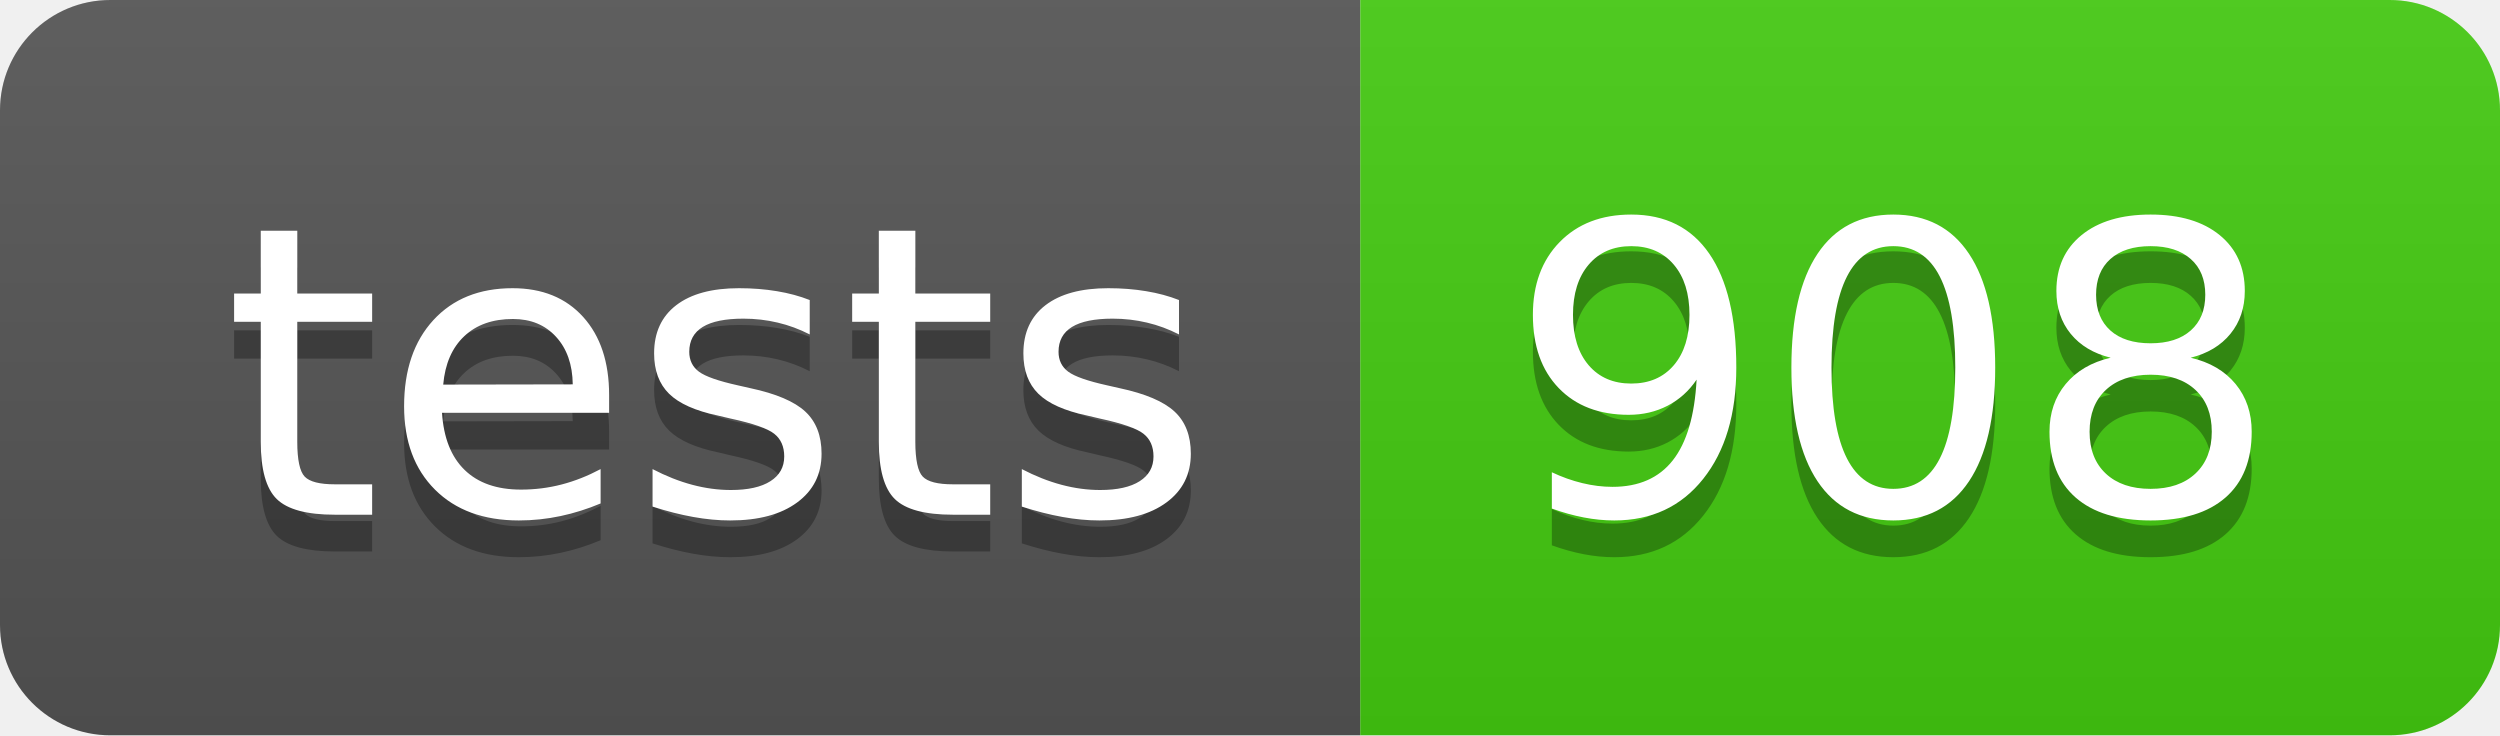
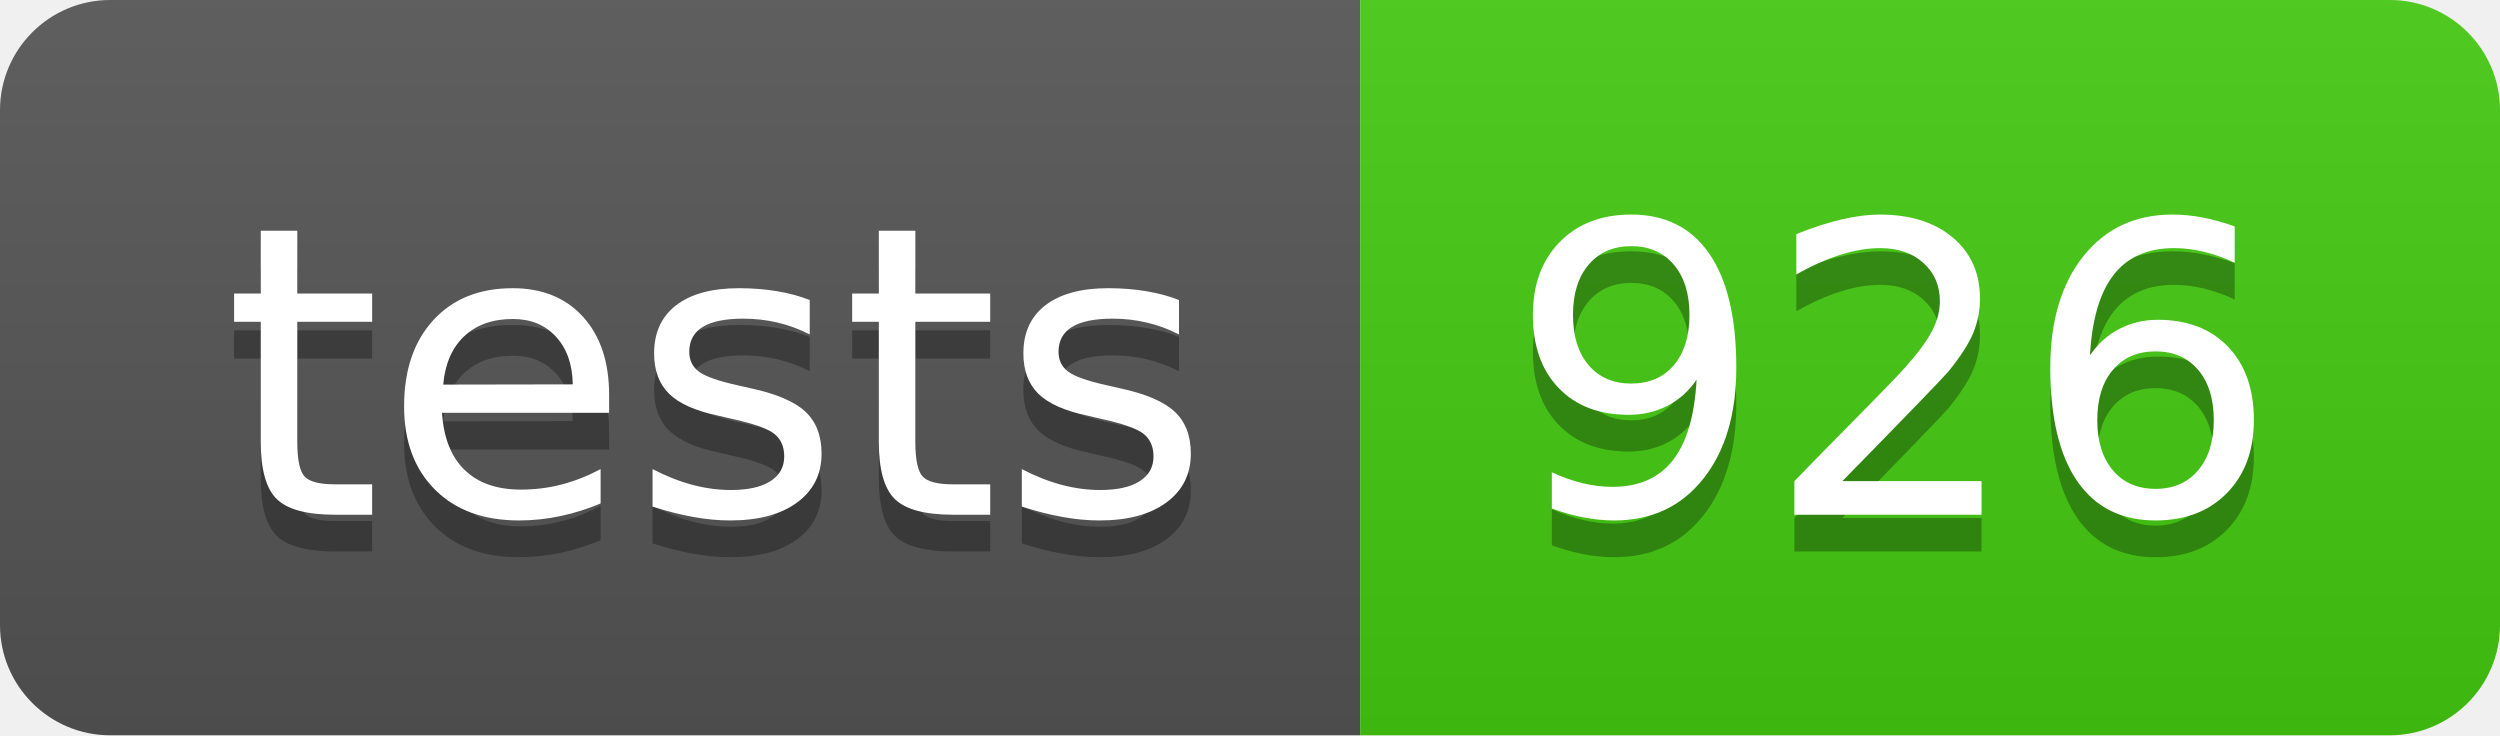
- <svg xmlns="http://www.w3.org/2000/svg" width="68" height="20" role="img" aria-label="tests: 908">
+ <svg xmlns="http://www.w3.org/2000/svg" width="68" height="20" role="img" aria-label="tests: 926">
  <linearGradient id="s" x2="0" y2="100%">
    <stop offset="0" stop-color="#bbb" stop-opacity=".1" />
    <stop offset="1" stop-opacity=".1" />
  </linearGradient>
  <clipPath id="r">
    <rect width="68" height="20" rx="3" fill="#fff" />
  </clipPath>
  <g clip-path="url(#r)">
    <rect width="37" height="20" fill="#555" />
    <rect x="37" width="31" height="20" fill="#4c1" />
    <rect width="68" height="20" fill="url(#s)" />
  </g>
  <g fill="#fff" text-anchor="middle" font-family="Verdana,Geneva,DejaVu Sans,sans-serif" text-rendering="geometricPrecision" font-size="110">
    <text aria-hidden="true" x="195" y="150" fill="#010101" fill-opacity=".3" transform="scale(.1)" textLength="270">tests</text>
    <text x="195" y="140" transform="scale(.1)" fill="#fff" textLength="270">tests</text>
-     <text aria-hidden="true" x="515" y="150" fill="#010101" fill-opacity=".3" transform="scale(.1)" textLength="210">908</text>
-     <text x="515" y="140" transform="scale(.1)" fill="#fff" textLength="210">908</text>
+     <text aria-hidden="true" x="515" y="150" fill="#010101" fill-opacity=".3" transform="scale(.1)" textLength="210">926</text>
+     <text x="515" y="140" transform="scale(.1)" fill="#fff" textLength="210">926</text>
  </g>
</svg>
